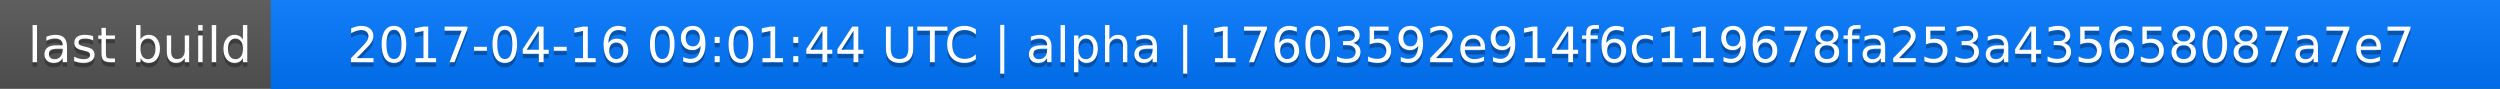
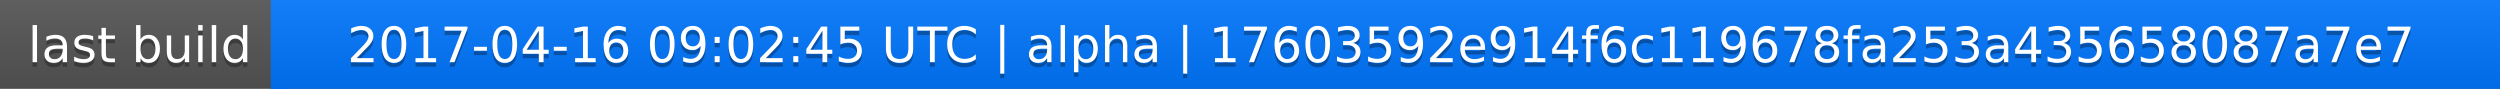
<svg xmlns="http://www.w3.org/2000/svg" width="563" height="20">
  <linearGradient id="a" x2="0" y2="100%">
    <stop offset="0" stop-color="#bbb" stop-opacity=".1" />
    <stop offset="1" stop-opacity=".1" />
  </linearGradient>
  <rect rx="0" width="563" height="20" fill="#555" />
  <rect rx="0" x="61" width="502" height="20" fill="#07f" />
  <path fill="#07f" d="M61 0h4v20h-4z" />
  <rect rx="0" width="563" height="20" fill="url(#a)" />
  <g fill="#fff" text-anchor="middle" font-family="DejaVu Sans,Verdana,Geneva,sans-serif" font-size="11">
    <text x="31.5" y="15" fill="#010101" fill-opacity=".3">last build</text>
    <text x="31.5" y="14">last build</text>
-     <text x="311" y="15" fill="#010101" fill-opacity=".3">2017-04-16 09:01:44 UTC | alpha | 17603592e914f6c119678fa253a435658087a7e7</text>
-     <text x="311" y="14">2017-04-16 09:01:44 UTC | alpha | 17603592e914f6c119678fa253a435658087a7e7</text>
+     <text x="311" y="15" fill="#010101" fill-opacity=".3">2017-04-16 09:02:45 UTC | alpha | 17603592e914f6c119678fa253a435658087a7e7</text>
+     <text x="311" y="14">2017-04-16 09:02:45 UTC | alpha | 17603592e914f6c119678fa253a435658087a7e7</text>
  </g>
</svg>
